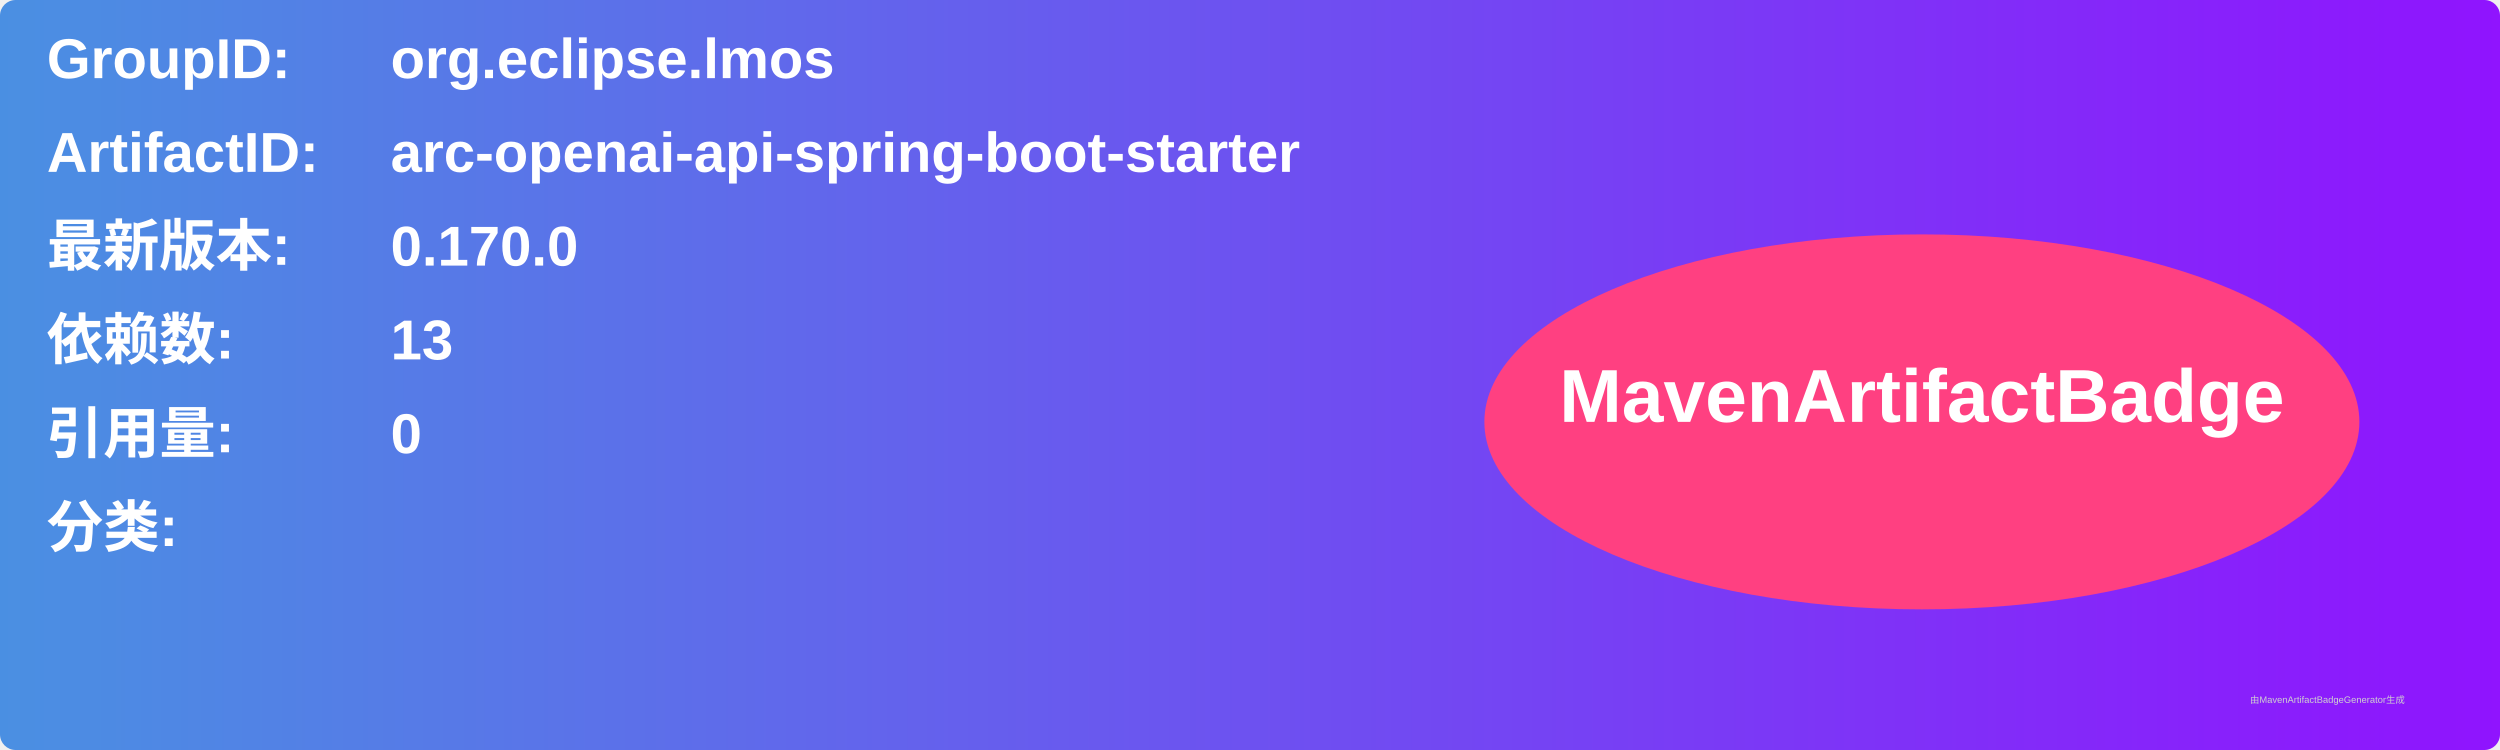
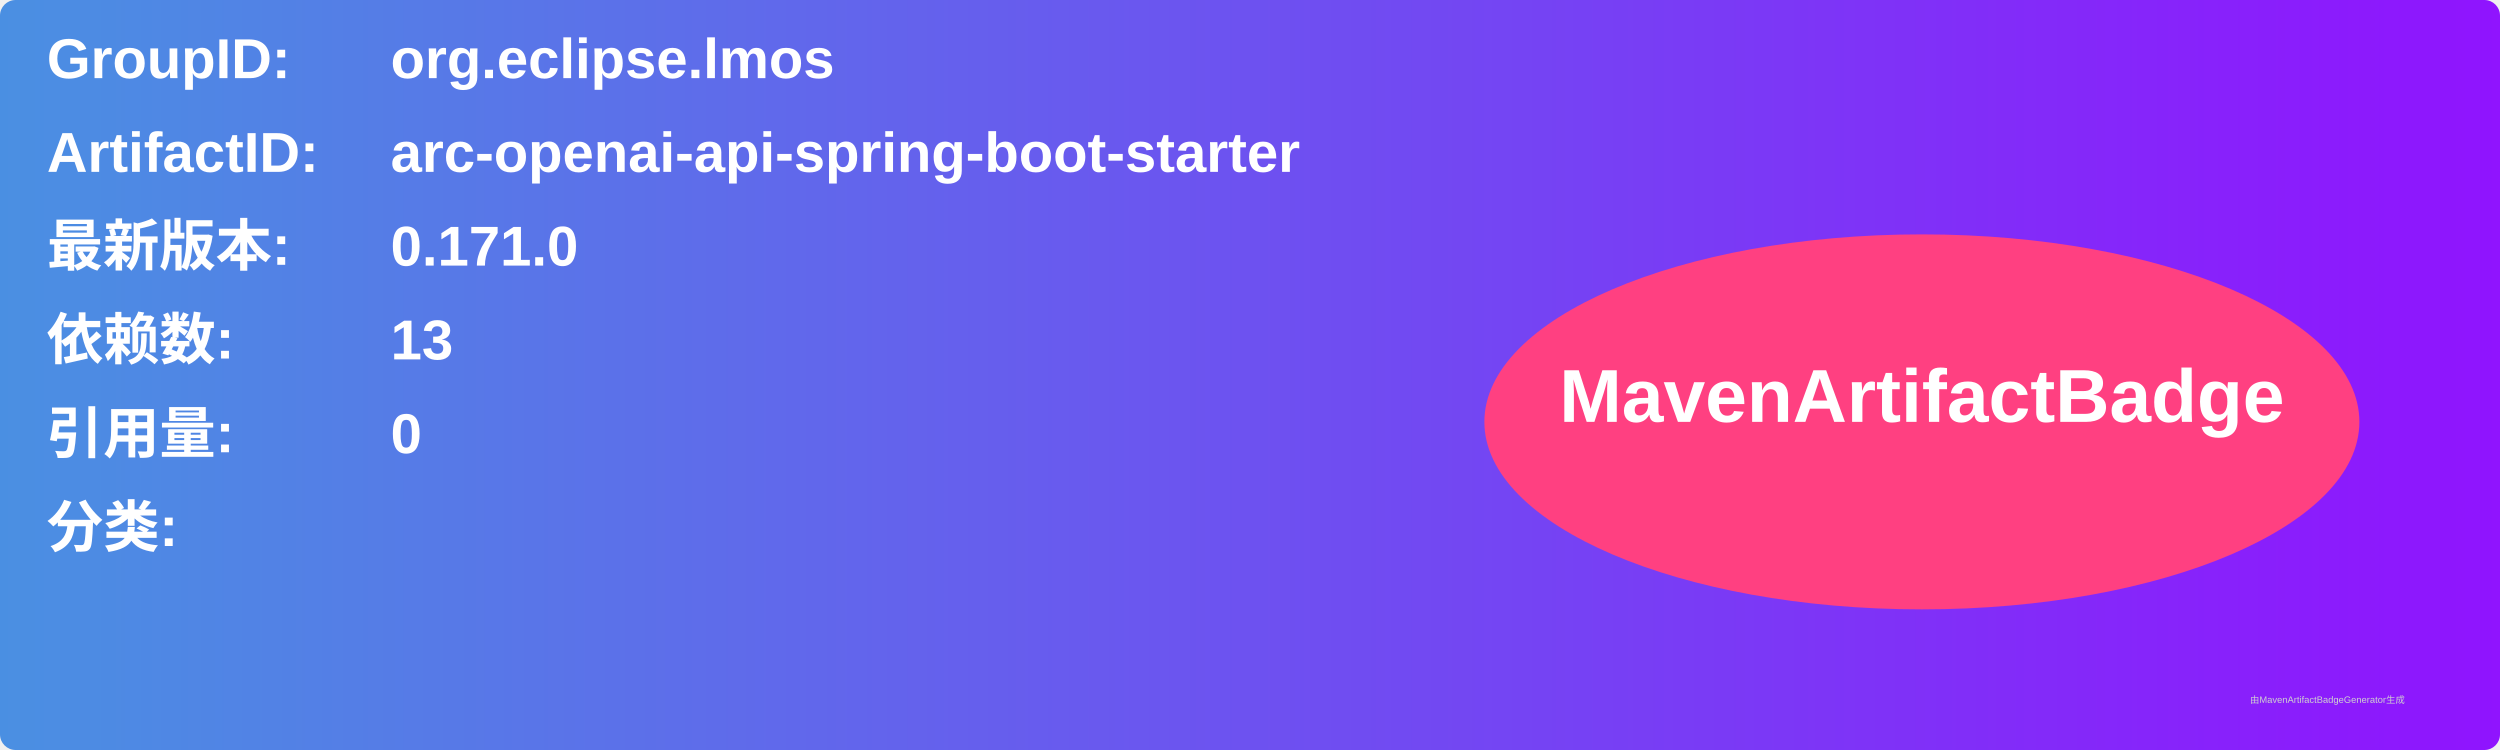
<svg xmlns="http://www.w3.org/2000/svg" width="800" height="240" viewBox="0 0 800 240">
  <linearGradient id="grad" x1="0%" y1="0%" x2="100%" y2="0%">
    <stop offset="0%" stop-color="#4a90e2" />
    <stop offset="100%" stop-color="#9013fe" />
  </linearGradient>
  <rect width="100%" height="100%" rx="5" ry="5" fill="url(#grad)" />
  <g transform="translate(15, 15)">
    <text x="0" y="10" font-family="Arial" font-size="18" fill="white" font-weight="bold" width="260">GroupID:</text>
    <text x="110" y="10" font-family="Arial" font-size="18" fill="white" font-weight="bold" width="460">org.eclipse.lmos</text>
    <text x="0" y="40" font-family="Arial" font-size="18" fill="white" font-weight="bold" width="260">ArtifactID:</text>
    <text x="110" y="40" font-family="Arial" font-size="18" fill="white" font-weight="bold" width="460">arc-openai-api-spring-boot-starter</text>
    <text x="0" y="70" font-family="Arial" font-size="18" fill="white" font-weight="bold">最新版本:</text>
    <text x="110" y="70" font-family="Arial" font-size="18" fill="white" font-weight="bold">
-       <tspan font-weight="bold">0.170.0</tspan>
+       <tspan font-weight="bold">0.171.0</tspan>
    </text>
    <text x="0" y="100" font-family="Arial" font-size="18" fill="white" font-weight="bold">依赖数: </text>
    <text x="110" y="100" font-family="Arial" font-size="18" fill="white">
      <tspan font-weight="bold">13</tspan>
    </text>
    <text x="0" y="130" font-family="Arial" font-size="18" fill="white" font-weight="bold">引用量: </text>
    <text x="110" y="130" font-family="Arial" font-size="18" fill="white">
      <tspan font-weight="bold">0</tspan>
    </text>
    <text x="0" y="160" font-family="Arial" font-size="18" fill="white" font-weight="bold">分类:</text>
    <text x="10" y="190" font-family="Arial" font-size="10" fill="white">
      <tspan font-weight="bold" />
    </text>
    <ellipse cx="600" cy="120" rx="140" ry="60" fill="#ff4081" />
    <text x="600" y="120" text-anchor="middle" font-family="Arial" font-size="24" fill="white" font-weight="bold">MavenArtifactBadge</text>
  </g>
  <text x="720" y="225" font-family="Arial" font-size="3" fill="#d0d0d0">由MavenArtifactBadgeGenerator生成</text>
</svg>
